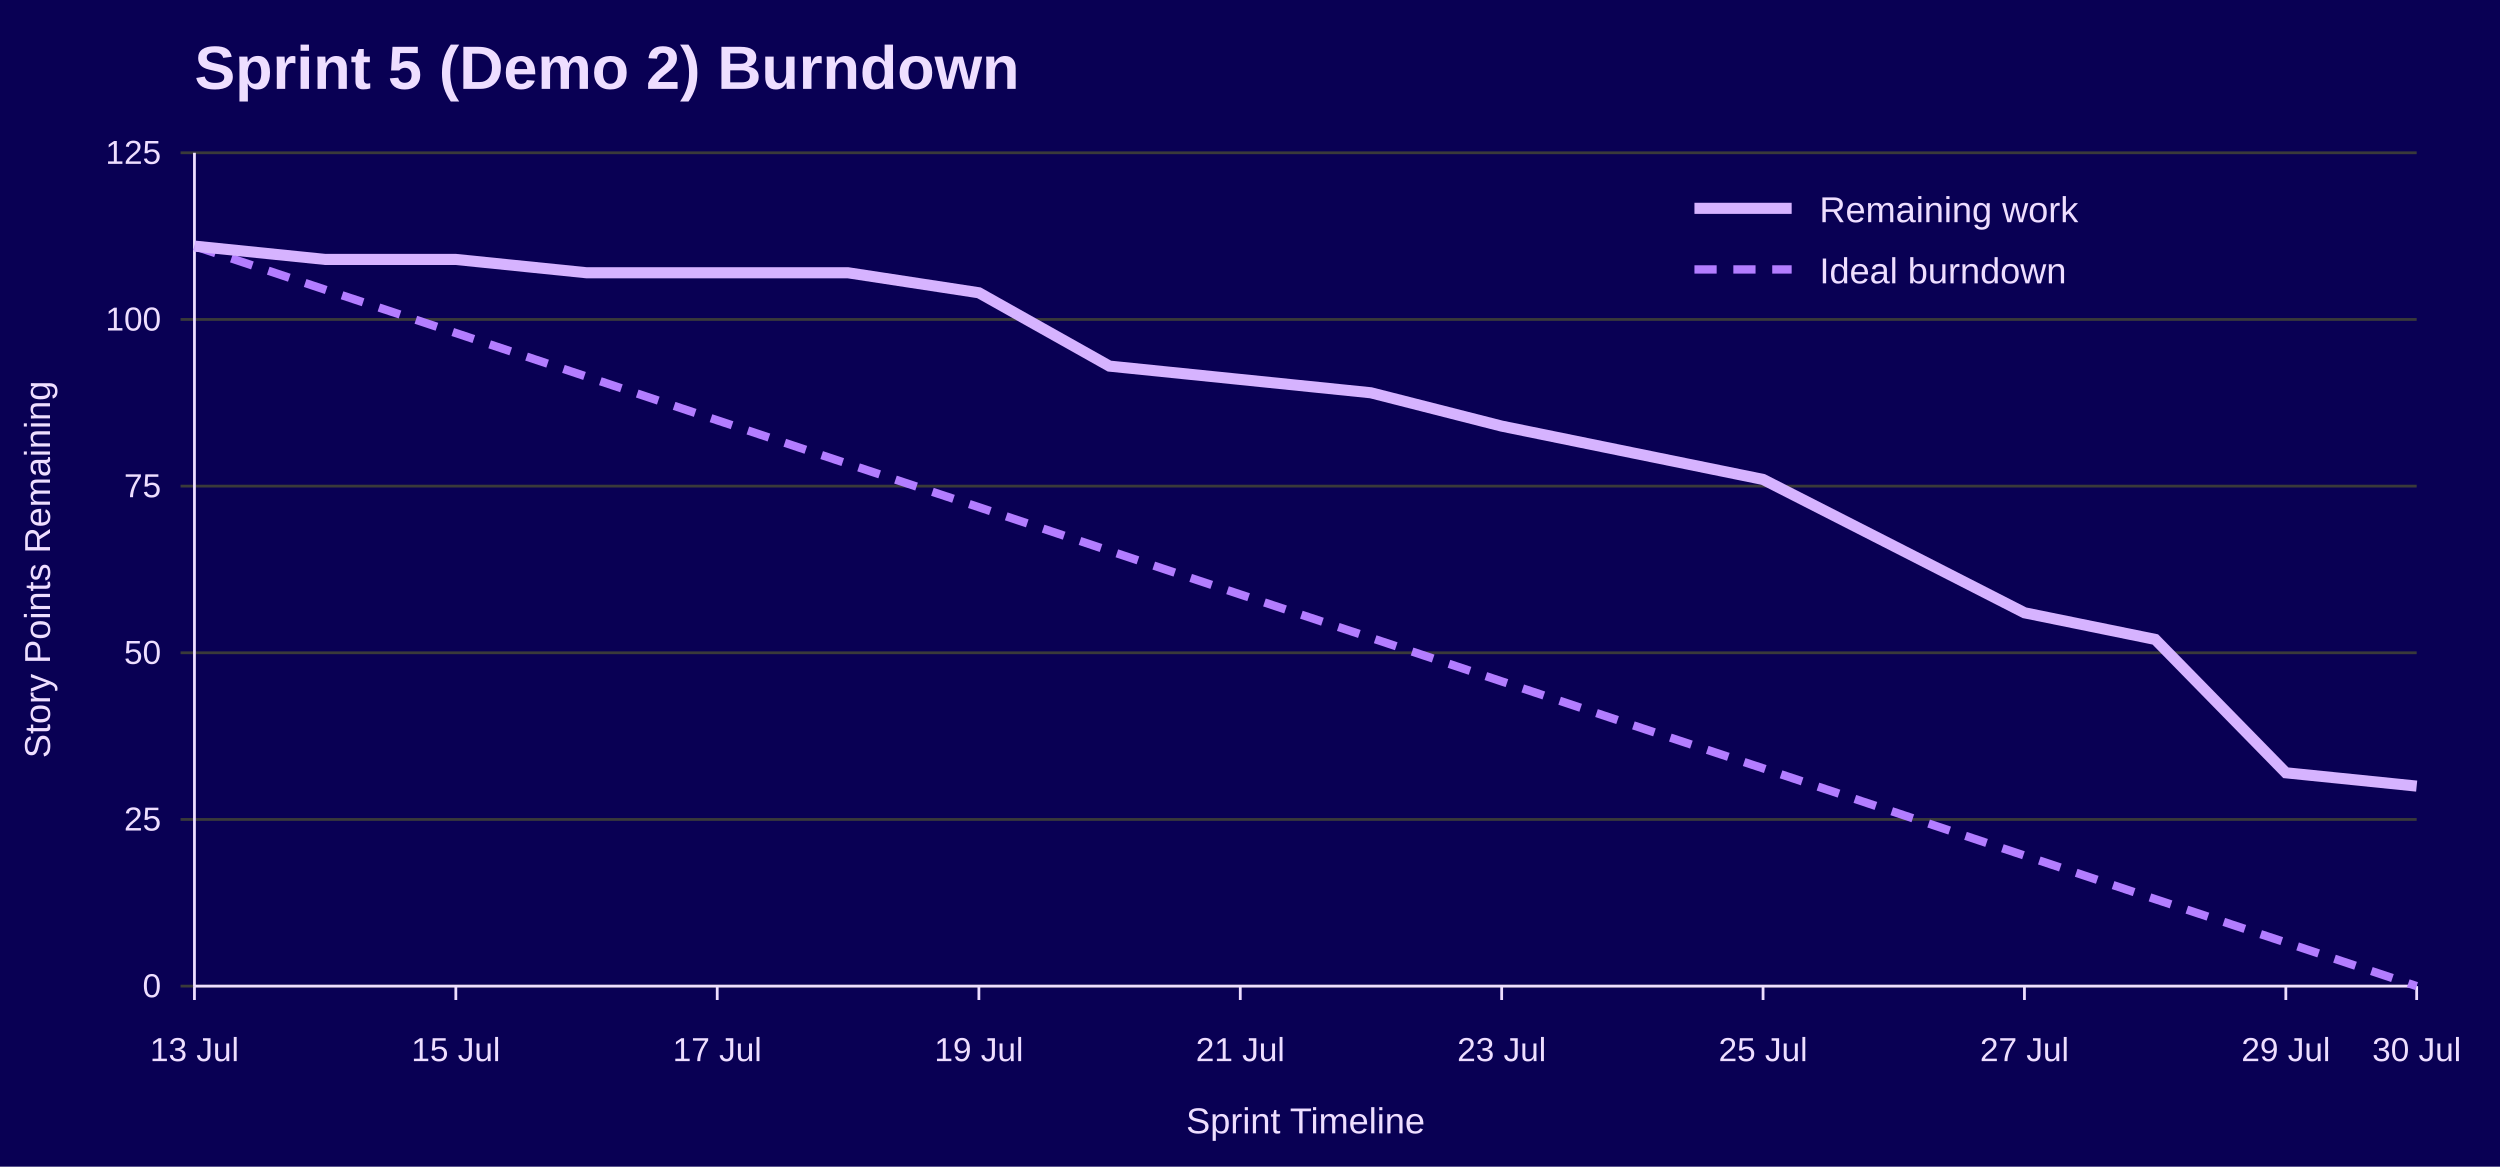
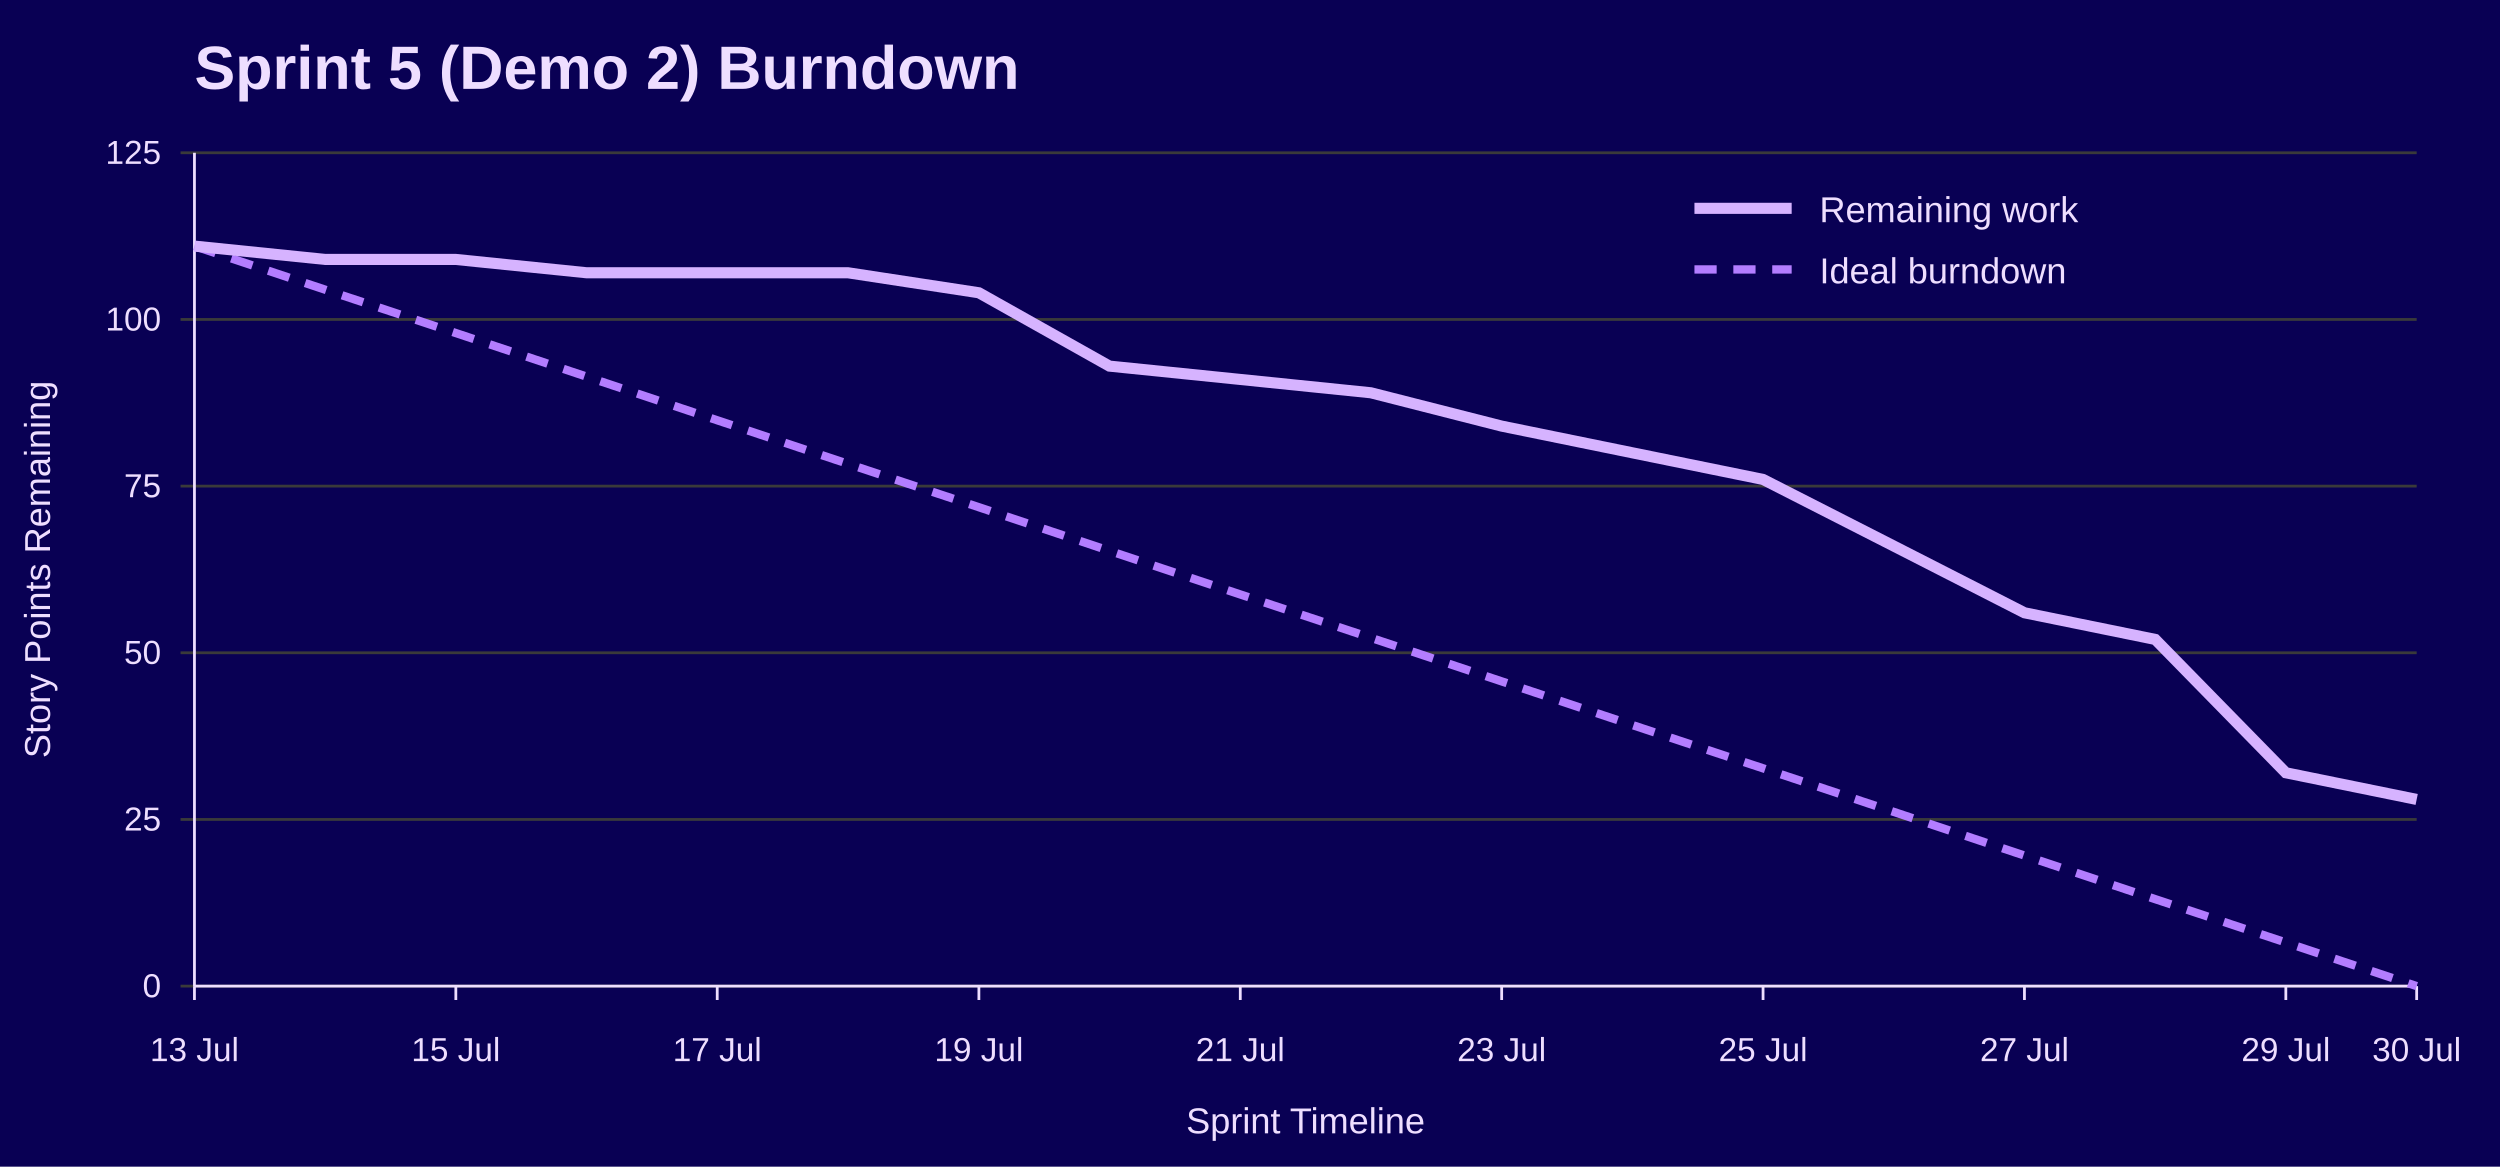
<svg xmlns="http://www.w3.org/2000/svg" width="900" height="420" viewBox="0 0 900 420" role="img" aria-labelledby="title desc">
  <rect width="100%" height="100%" fill="#090054" />
  <text x="70" y="32" font-family="Jost, Arial, Helvetica, sans-serif" font-size="22" font-weight="700" fill="#EEDEFF">Sprint 5 (Demo 2) Burndown</text>
  <line x1="65" y1="355.0" x2="870" y2="355.0" stroke="#3A3A3A" />
  <text x="58" y="359.0" font-family="Overpass, Arial, Helvetica, sans-serif" font-size="12" text-anchor="end" fill="#EEDEFF">0</text>
  <line x1="65" y1="295.0" x2="870" y2="295.0" stroke="#3A3A3A" />
  <text x="58" y="299.0" font-family="Overpass, Arial, Helvetica, sans-serif" font-size="12" text-anchor="end" fill="#EEDEFF">25</text>
  <line x1="65" y1="235.0" x2="870" y2="235.0" stroke="#3A3A3A" />
  <text x="58" y="239.0" font-family="Overpass, Arial, Helvetica, sans-serif" font-size="12" text-anchor="end" fill="#EEDEFF">50</text>
  <line x1="65" y1="175.0" x2="870" y2="175.0" stroke="#3A3A3A" />
  <text x="58" y="179.0" font-family="Overpass, Arial, Helvetica, sans-serif" font-size="12" text-anchor="end" fill="#EEDEFF">75</text>
  <line x1="65" y1="115.0" x2="870" y2="115.0" stroke="#3A3A3A" />
  <text x="58" y="119.0" font-family="Overpass, Arial, Helvetica, sans-serif" font-size="12" text-anchor="end" fill="#EEDEFF">100</text>
  <line x1="65" y1="55.0" x2="870" y2="55.0" stroke="#3A3A3A" />
  <text x="58" y="59.0" font-family="Overpass, Arial, Helvetica, sans-serif" font-size="12" text-anchor="end" fill="#EEDEFF">125</text>
  <line x1="70.0" y1="355" x2="70.0" y2="360" stroke="#EEDEFF" />
  <text x="70.0" y="382" font-family="Overpass, Arial, Helvetica, sans-serif" font-size="12" text-anchor="middle" fill="#EEDEFF">13 Jul</text>
  <line x1="164.1" y1="355" x2="164.1" y2="360" stroke="#EEDEFF" />
  <text x="164.1" y="382" font-family="Overpass, Arial, Helvetica, sans-serif" font-size="12" text-anchor="middle" fill="#EEDEFF">15 Jul</text>
  <line x1="258.2" y1="355" x2="258.2" y2="360" stroke="#EEDEFF" />
  <text x="258.2" y="382" font-family="Overpass, Arial, Helvetica, sans-serif" font-size="12" text-anchor="middle" fill="#EEDEFF">17 Jul</text>
  <line x1="352.4" y1="355" x2="352.4" y2="360" stroke="#EEDEFF" />
  <text x="352.4" y="382" font-family="Overpass, Arial, Helvetica, sans-serif" font-size="12" text-anchor="middle" fill="#EEDEFF">19 Jul</text>
  <line x1="446.5" y1="355" x2="446.5" y2="360" stroke="#EEDEFF" />
  <text x="446.5" y="382" font-family="Overpass, Arial, Helvetica, sans-serif" font-size="12" text-anchor="middle" fill="#EEDEFF">21 Jul</text>
  <line x1="540.6" y1="355" x2="540.6" y2="360" stroke="#EEDEFF" />
  <text x="540.6" y="382" font-family="Overpass, Arial, Helvetica, sans-serif" font-size="12" text-anchor="middle" fill="#EEDEFF">23 Jul</text>
  <line x1="634.7" y1="355" x2="634.7" y2="360" stroke="#EEDEFF" />
  <text x="634.7" y="382" font-family="Overpass, Arial, Helvetica, sans-serif" font-size="12" text-anchor="middle" fill="#EEDEFF">25 Jul</text>
  <line x1="728.8" y1="355" x2="728.8" y2="360" stroke="#EEDEFF" />
  <text x="728.8" y="382" font-family="Overpass, Arial, Helvetica, sans-serif" font-size="12" text-anchor="middle" fill="#EEDEFF">27 Jul</text>
  <line x1="822.9" y1="355" x2="822.9" y2="360" stroke="#EEDEFF" />
  <text x="822.9" y="382" font-family="Overpass, Arial, Helvetica, sans-serif" font-size="12" text-anchor="middle" fill="#EEDEFF">29 Jul</text>
  <line x1="870.0" y1="355" x2="870.0" y2="360" stroke="#EEDEFF" />
  <text x="870.0" y="382" font-family="Overpass, Arial, Helvetica, sans-serif" font-size="12" text-anchor="middle" fill="#EEDEFF">30 Jul</text>
  <line x1="70" y1="55" x2="70" y2="355" stroke="#EEDEFF" />
  <line x1="70" y1="355" x2="870" y2="355" stroke="#EEDEFF" />
  <text x="18" y="205.0" font-family="Overpass, Arial, Helvetica, sans-serif" font-size="13" text-anchor="middle" transform="rotate(-90 18 205.0)" fill="#EEDEFF">Story Points Remaining</text>
  <text x="470.0" y="408" font-family="Overpass, Arial, Helvetica, sans-serif" font-size="13" text-anchor="middle" fill="#EEDEFF">Sprint Timeline</text>
  <polyline points="70.0,88.6 117.1,104.3 164.1,119.9 211.2,135.6 258.2,151.3 305.3,167.0 352.4,182.6 399.4,198.3 446.5,214.0 493.5,229.6 540.6,245.3 587.6,261.0 634.7,276.6 681.8,292.3 728.8,308.0 775.9,323.7 822.9,339.3 870.0,355.0" fill="none" stroke="#B37DFF" stroke-width="3" stroke-dasharray="8 6" />
-   <polyline points="70.0,88.6 117.1,93.4 164.1,93.4 211.2,98.2 258.2,98.2 305.3,98.2 352.4,105.4 399.4,131.8 446.5,136.6 493.5,141.4 540.6,153.4 587.6,163.0 634.7,172.6 681.8,196.6 728.8,220.6 775.9,230.2 822.9,278.2 870.0,283.0" fill="none" stroke="#D6B3FF" stroke-width="4" />
+   <polyline points="70.0,88.6 117.1,93.4 164.1,93.4 211.2,98.2 258.2,98.2 305.3,98.2 352.4,105.4 399.4,131.8 446.5,136.6 493.5,141.4 540.6,153.4 587.6,163.0 634.7,172.6 681.8,196.6 728.8,220.6 775.9,230.2 822.9,278.2 870.0,287.8" fill="none" stroke="#D6B3FF" stroke-width="4" />
  <line x1="610" y1="75" x2="645" y2="75" stroke="#D6B3FF" stroke-width="4" />
  <text x="655" y="80" font-family="Overpass, Arial, Helvetica, sans-serif" font-size="13" fill="#EEDEFF">Remaining work</text>
  <line x1="610" y1="97" x2="645" y2="97" stroke="#B37DFF" stroke-width="3" stroke-dasharray="8 6" />
  <text x="655" y="102" font-family="Overpass, Arial, Helvetica, sans-serif" font-size="13" fill="#EEDEFF">Ideal burndown</text>
</svg>
